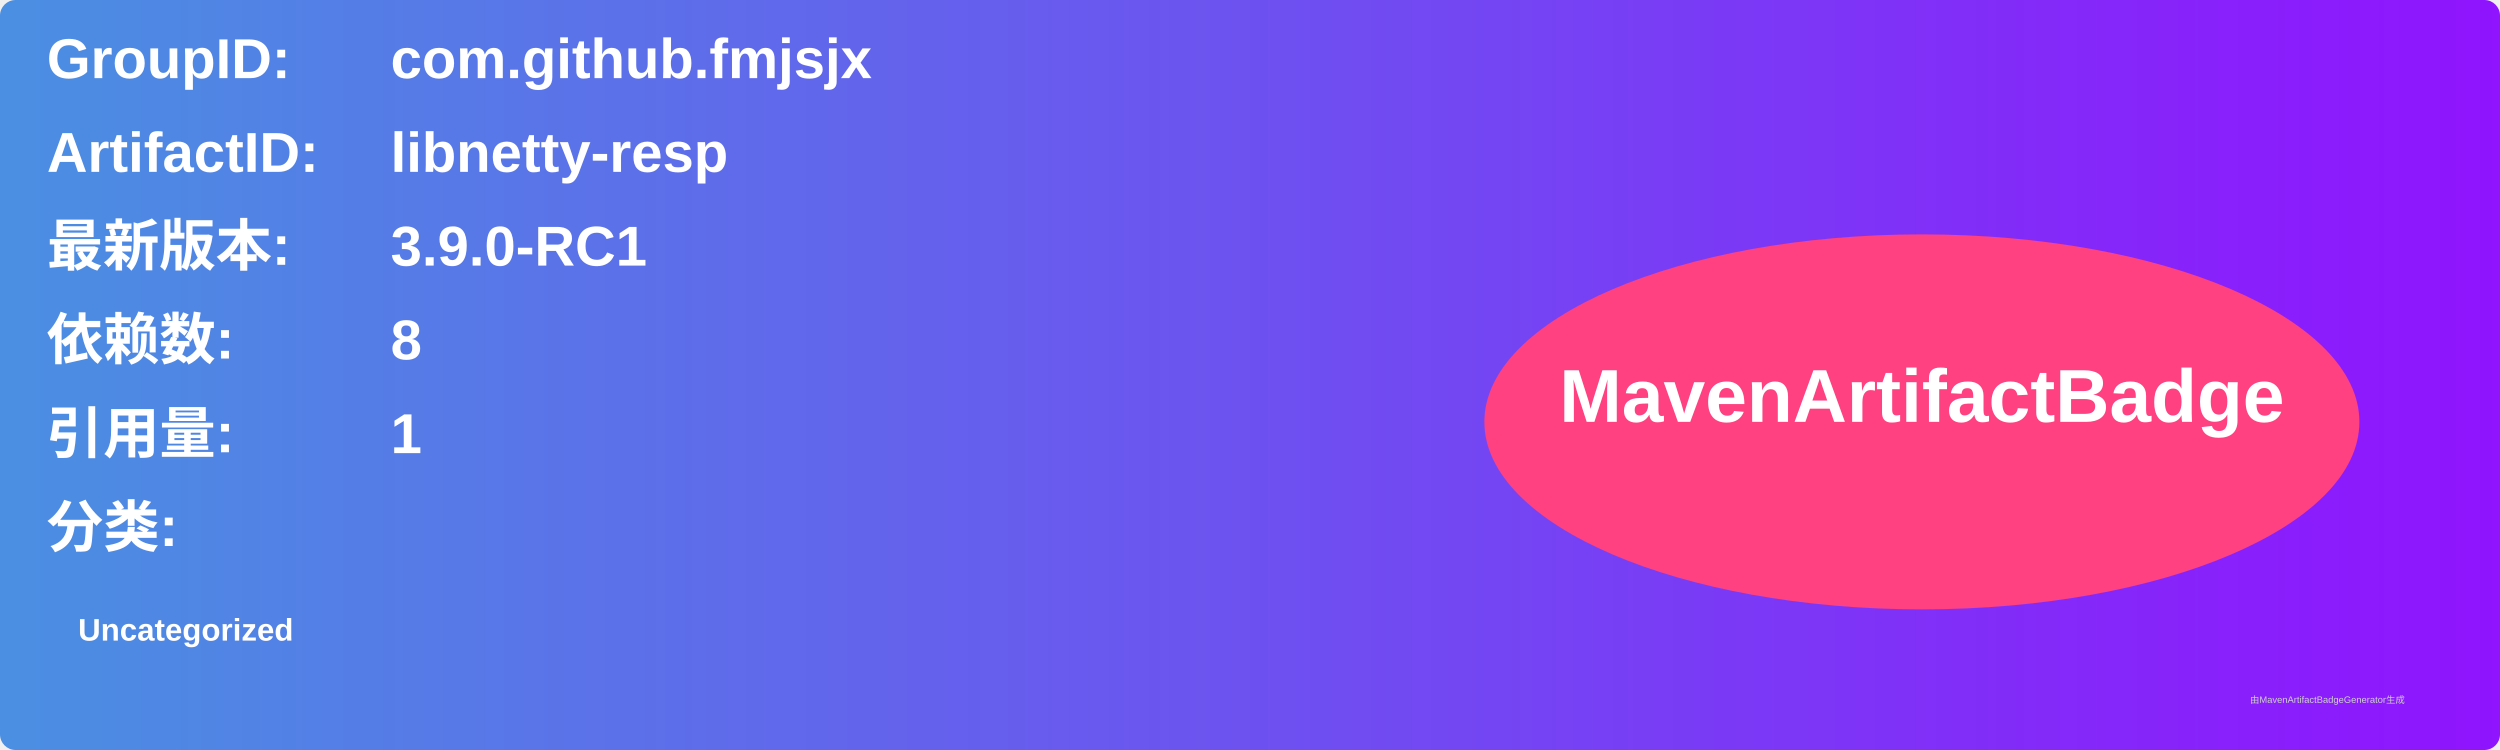
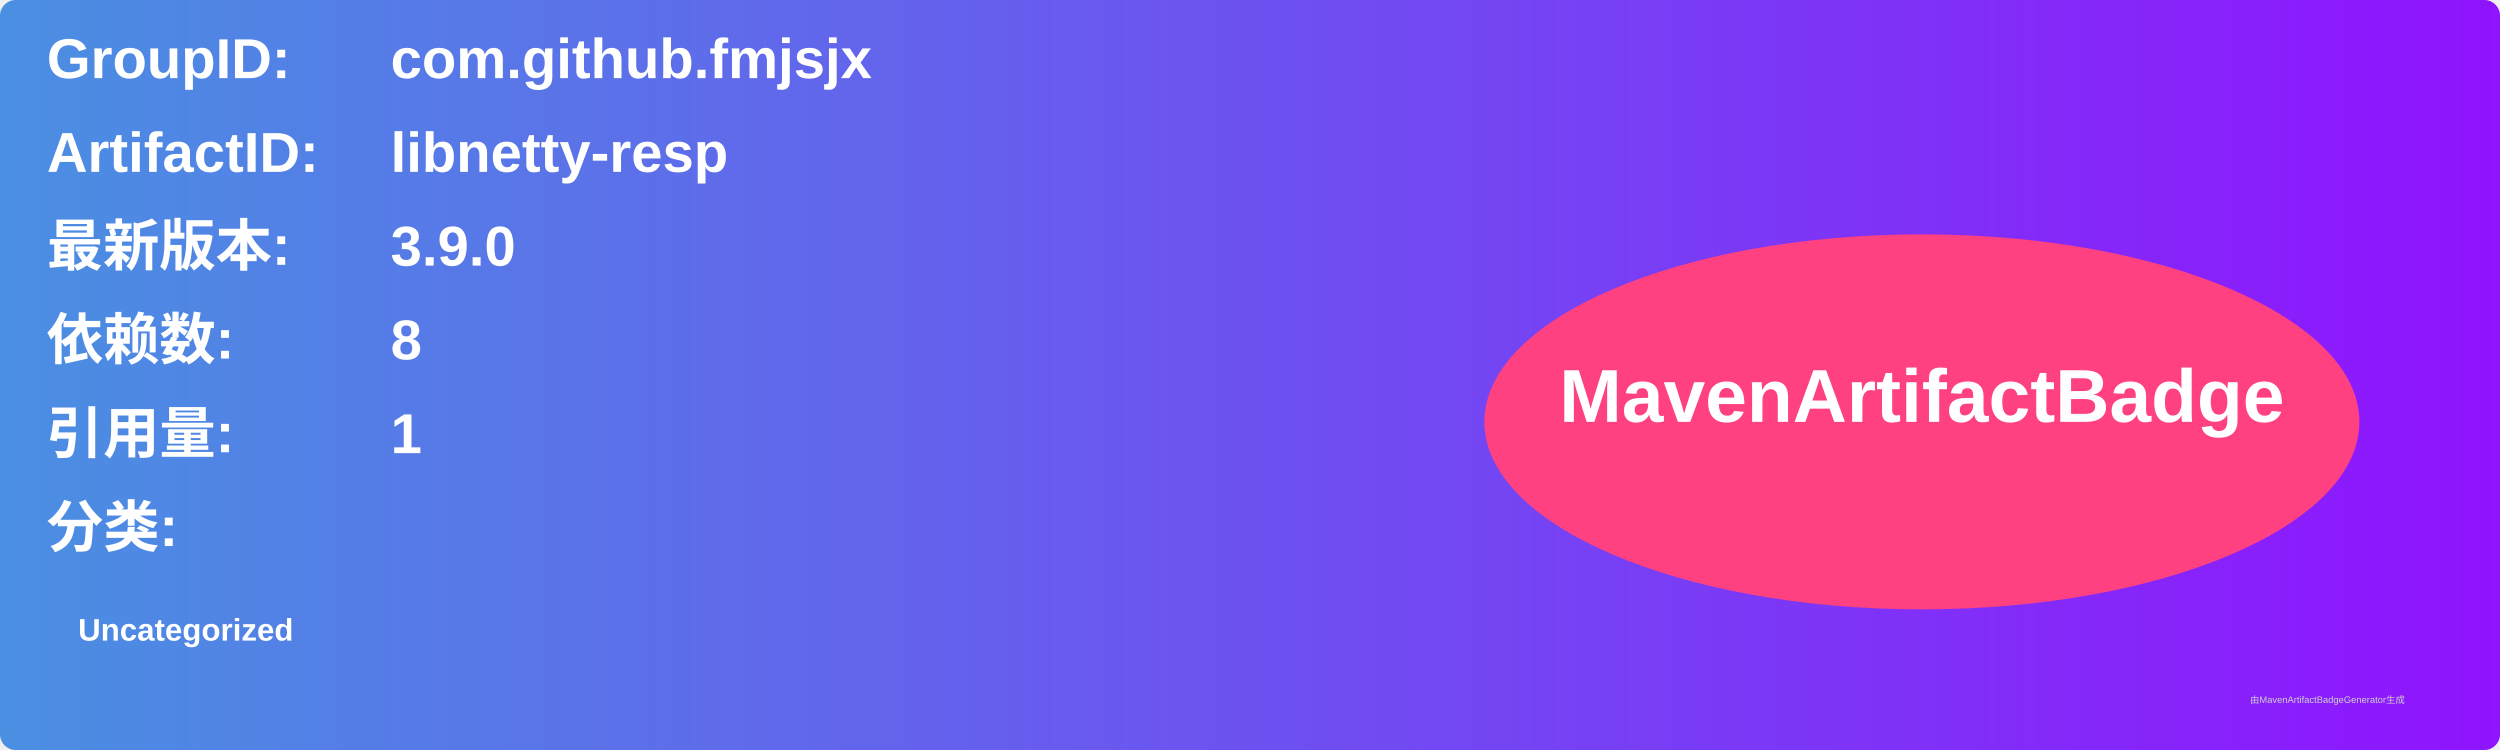
<svg xmlns="http://www.w3.org/2000/svg" width="800" height="240" viewBox="0 0 800 240">
  <linearGradient id="grad" x1="0%" y1="0%" x2="100%" y2="0%">
    <stop offset="0%" stop-color="#4a90e2" />
    <stop offset="100%" stop-color="#9013fe" />
  </linearGradient>
  <rect width="100%" height="100%" rx="5" ry="5" fill="url(#grad)" />
  <g transform="translate(15, 15)">
    <text x="0" y="10" font-family="Arial" font-size="18" fill="white" font-weight="bold" width="260">GroupID:</text>
    <text x="110" y="10" font-family="Arial" font-size="18" fill="white" font-weight="bold" width="460">com.github.fmjsjx</text>
    <text x="0" y="40" font-family="Arial" font-size="18" fill="white" font-weight="bold" width="260">ArtifactID:</text>
    <text x="110" y="40" font-family="Arial" font-size="18" fill="white" font-weight="bold" width="460">libnetty-resp</text>
    <text x="0" y="70" font-family="Arial" font-size="18" fill="white" font-weight="bold">最新版本:</text>
    <text x="110" y="70" font-family="Arial" font-size="18" fill="white" font-weight="bold">
-       <tspan font-weight="bold">3.9.0-RC1</tspan>
+       <tspan font-weight="bold">3.9.0</tspan>
    </text>
    <text x="0" y="100" font-family="Arial" font-size="18" fill="white" font-weight="bold">依赖数: </text>
    <text x="110" y="100" font-family="Arial" font-size="18" fill="white">
      <tspan font-weight="bold">8</tspan>
    </text>
    <text x="0" y="130" font-family="Arial" font-size="18" fill="white" font-weight="bold">引用量: </text>
    <text x="110" y="130" font-family="Arial" font-size="18" fill="white">
      <tspan font-weight="bold">1</tspan>
    </text>
    <text x="0" y="160" font-family="Arial" font-size="18" fill="white" font-weight="bold">分类:</text>
    <text x="10" y="190" font-family="Arial" font-size="10" fill="white">
      <tspan font-weight="bold">Uncategorized</tspan>
    </text>
    <ellipse cx="600" cy="120" rx="140" ry="60" fill="#ff4081" />
    <text x="600" y="120" text-anchor="middle" font-family="Arial" font-size="24" fill="white" font-weight="bold">MavenArtifactBadge</text>
  </g>
  <text x="720" y="225" font-family="Arial" font-size="3" fill="#d0d0d0">由MavenArtifactBadgeGenerator生成</text>
</svg>
